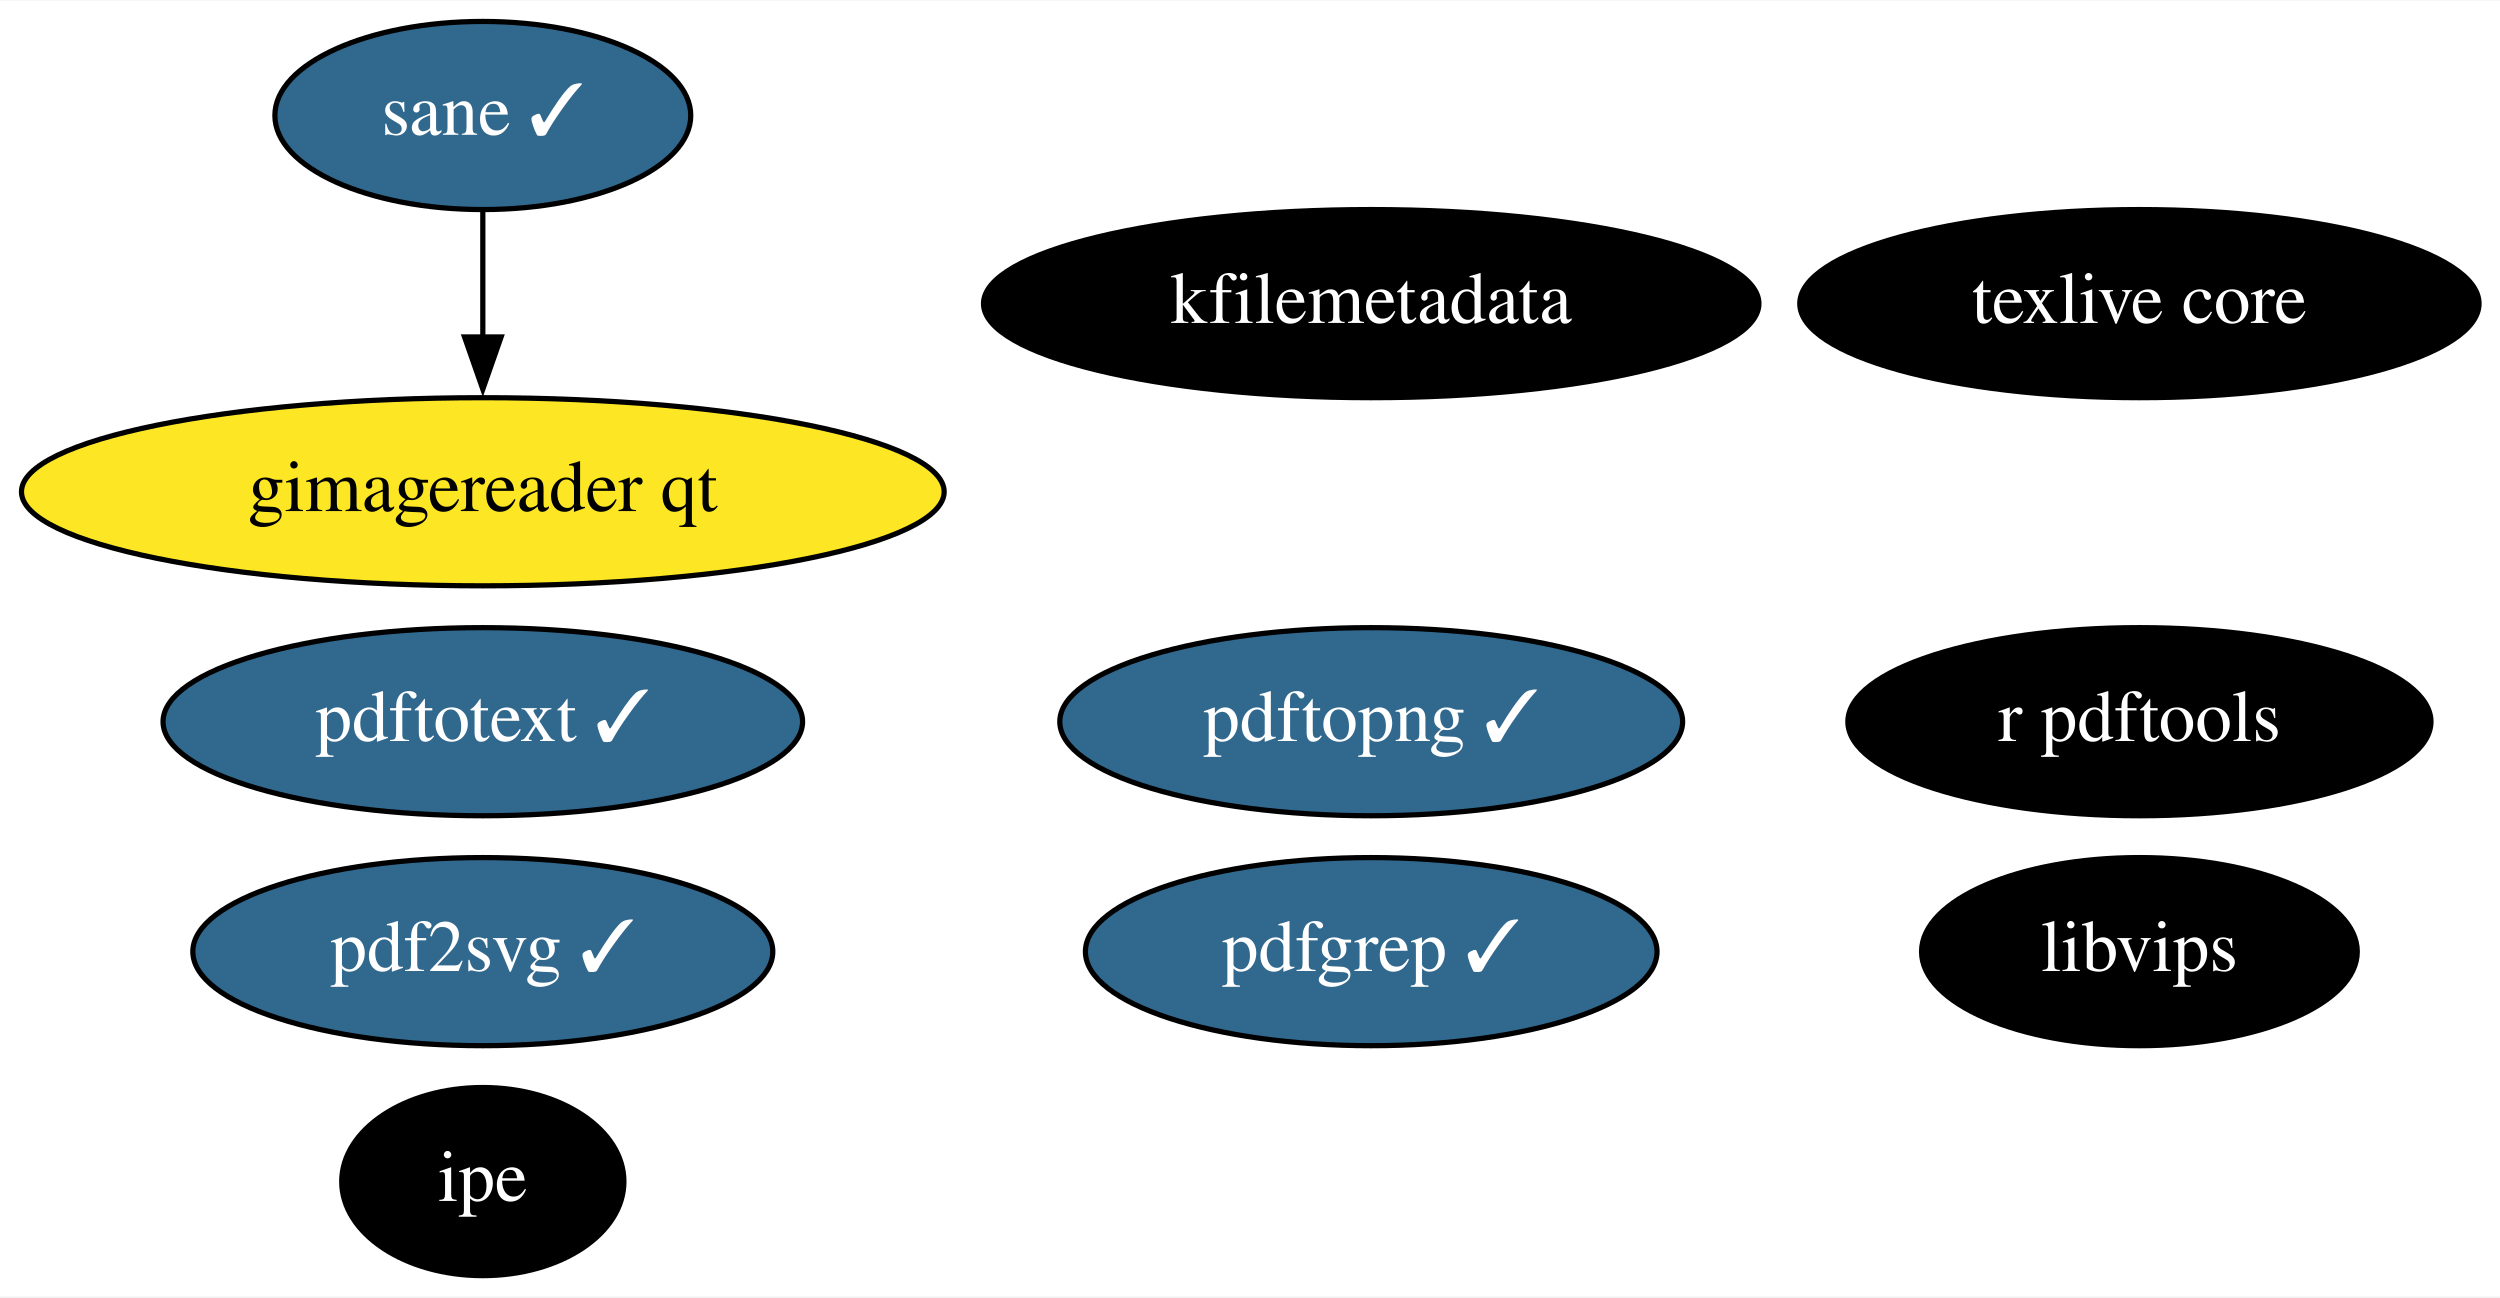
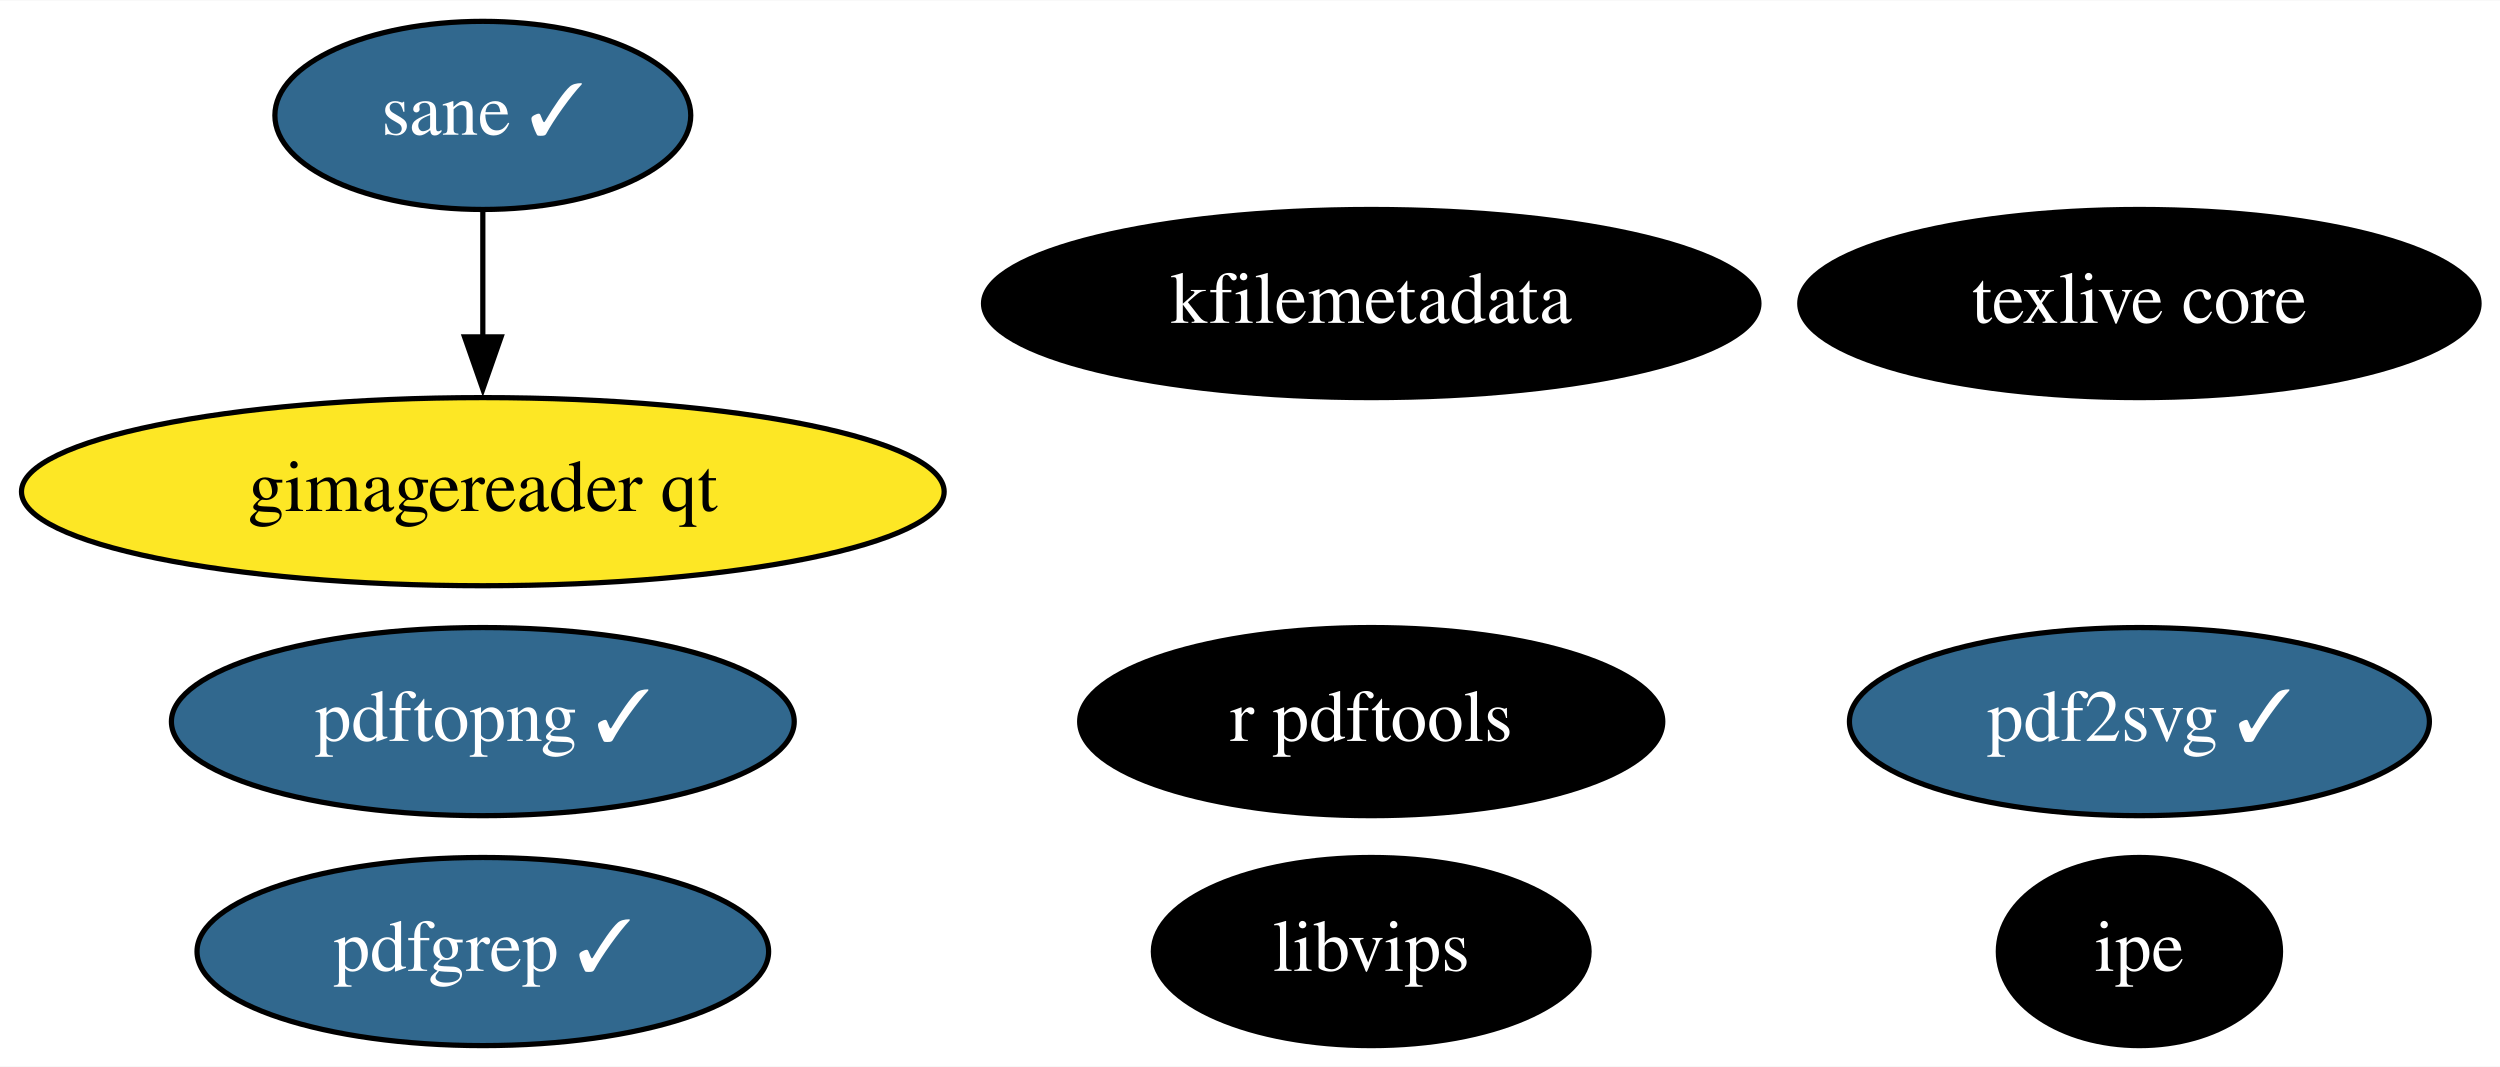
- <svg xmlns="http://www.w3.org/2000/svg" xmlns:xlink="http://www.w3.org/1999/xlink" width="478pt" height="248pt" viewBox="0.00 0.00 478.39 248.00">
-   <g id="graph0" class="graph" transform="scale(1 1) rotate(0) translate(4 244)">
-     <polygon fill="white" stroke="none" points="-4,4 -4,-244 474.39,-244 474.39,4 -4,4" />
+ <svg xmlns="http://www.w3.org/2000/svg" xmlns:xlink="http://www.w3.org/1999/xlink" width="478pt" height="204pt" viewBox="0.00 0.00 478.39 204.00">
+   <g id="graph0" class="graph" transform="scale(1 1) rotate(0) translate(4 200)">
+     <polygon fill="white" stroke="none" points="-4,4 -4,-200 474.39,-200 474.39,4 -4,4" />
    <g id="node1" class="node">
      <g id="a_node1">
        <a xlink:href="https://github.com/conda-forge/texlive-core-feedstock" xlink:title="texlive core">
-           <ellipse fill="#000000" stroke="black" cx="405.39" cy="-186" rx="64.99" ry="18" />
-           <text text-anchor="middle" x="405.39" y="-182.3" font-family="Times,serif" font-size="14.00" fill="white">texlive core</text>
+           <ellipse fill="#000000" stroke="black" cx="405.39" cy="-142" rx="64.99" ry="18" />
+           <text text-anchor="middle" x="405.39" y="-138.3" font-family="Times,serif" font-size="14.00" fill="white">texlive core</text>
        </a>
      </g>
    </g>
    <g id="node2" class="node">
      <g id="a_node2">
        <a xlink:href="https://github.com/conda-forge/r-pdftools-feedstock" xlink:title="r pdftools">
-           <ellipse fill="#000000" stroke="black" cx="405.39" cy="-106" rx="55.79" ry="18" />
-           <text text-anchor="middle" x="405.39" y="-102.3" font-family="Times,serif" font-size="14.00" fill="white">r pdftools</text>
+           <ellipse fill="#000000" stroke="black" cx="258.39" cy="-62" rx="55.79" ry="18" />
+           <text text-anchor="middle" x="258.39" y="-58.3" font-family="Times,serif" font-size="14.00" fill="white">r pdftools</text>
        </a>
      </g>
    </g>
    <g id="node3" class="node">
      <g id="a_node3">
        <a xlink:href="https://github.com/conda-forge/libvips-feedstock" xlink:title="libvips">
-           <ellipse fill="#000000" stroke="black" cx="405.39" cy="-62" rx="41.69" ry="18" />
-           <text text-anchor="middle" x="405.39" y="-58.3" font-family="Times,serif" font-size="14.00" fill="white">libvips</text>
+           <ellipse fill="#000000" stroke="black" cx="258.39" cy="-18" rx="41.69" ry="18" />
+           <text text-anchor="middle" x="258.39" y="-14.3" font-family="Times,serif" font-size="14.00" fill="white">libvips</text>
        </a>
      </g>
    </g>
    <g id="node4" class="node">
      <g id="a_node4">
        <a xlink:href="https://github.com/conda-forge/kfilemetadata-feedstock" xlink:title="kfilemetadata">
-           <ellipse fill="#000000" stroke="black" cx="258.39" cy="-186" rx="74.19" ry="18" />
-           <text text-anchor="middle" x="258.39" y="-182.3" font-family="Times,serif" font-size="14.00" fill="white">kfilemetadata</text>
+           <ellipse fill="#000000" stroke="black" cx="258.39" cy="-142" rx="74.19" ry="18" />
+           <text text-anchor="middle" x="258.39" y="-138.3" font-family="Times,serif" font-size="14.00" fill="white">kfilemetadata</text>
        </a>
      </g>
    </g>
    <g id="node5" class="node">
      <g id="a_node5">
        <a xlink:href="https://github.com/conda-forge/pdf2svg-feedstock/pull/17" xlink:title="pdf2svg ✓">
-           <ellipse fill="#31688e" stroke="black" cx="88.39" cy="-62" rx="55.49" ry="18" />
-           <text text-anchor="middle" x="88.39" y="-58.3" font-family="Times,serif" font-size="14.00" fill="white">pdf2svg ✓</text>
+           <ellipse fill="#31688e" stroke="black" cx="405.39" cy="-62" rx="55.49" ry="18" />
+           <text text-anchor="middle" x="405.39" y="-58.3" font-family="Times,serif" font-size="14.00" fill="white">pdf2svg ✓</text>
        </a>
      </g>
    </g>
    <g id="node6" class="node">
      <g id="a_node6">
        <a xlink:href="https://github.com/conda-forge/pdfgrep-feedstock/pull/15" xlink:title="pdfgrep ✓">
-           <ellipse fill="#31688e" stroke="black" cx="258.39" cy="-62" rx="54.69" ry="18" />
-           <text text-anchor="middle" x="258.39" y="-58.3" font-family="Times,serif" font-size="14.00" fill="white">pdfgrep ✓</text>
+           <ellipse fill="#31688e" stroke="black" cx="88.39" cy="-18" rx="54.69" ry="18" />
+           <text text-anchor="middle" x="88.39" y="-14.3" font-family="Times,serif" font-size="14.00" fill="white">pdfgrep ✓</text>
        </a>
      </g>
    </g>
    <g id="node7" class="node">
      <g id="a_node7">
-         <a xlink:href="https://github.com/conda-forge/pdftotext-feedstock/pull/23" xlink:title="pdftotext ✓">
-           <ellipse fill="#31688e" stroke="black" cx="88.39" cy="-106" rx="61.19" ry="18" />
-           <text text-anchor="middle" x="88.39" y="-102.3" font-family="Times,serif" font-size="14.00" fill="white">pdftotext ✓</text>
+         <a xlink:href="https://github.com/conda-forge/ipe-feedstock" xlink:title="ipe">
+           <ellipse fill="#000000" stroke="black" cx="405.39" cy="-18" rx="27" ry="18" />
+           <text text-anchor="middle" x="405.39" y="-14.3" font-family="Times,serif" font-size="14.00" fill="white">ipe</text>
        </a>
      </g>
    </g>
    <g id="node8" class="node">
      <g id="a_node8">
-         <a xlink:href="https://github.com/conda-forge/ipe-feedstock" xlink:title="ipe">
-           <ellipse fill="#000000" stroke="black" cx="88.39" cy="-18" rx="27" ry="18" />
-           <text text-anchor="middle" x="88.39" y="-14.3" font-family="Times,serif" font-size="14.00" fill="white">ipe</text>
+         <a xlink:href="https://github.com/conda-forge/sane-feedstock/pull/11" xlink:title="sane ✓">
+           <ellipse fill="#31688e" stroke="black" cx="88.39" cy="-178" rx="39.79" ry="18" />
+           <text text-anchor="middle" x="88.39" y="-174.3" font-family="Times,serif" font-size="14.00" fill="white">sane ✓</text>
        </a>
      </g>
    </g>
    <g id="node9" class="node">
      <g id="a_node9">
-         <a xlink:href="https://github.com/conda-forge/sane-feedstock/pull/11" xlink:title="sane ✓">
-           <ellipse fill="#31688e" stroke="black" cx="88.39" cy="-222" rx="39.79" ry="18" />
-           <text text-anchor="middle" x="88.39" y="-218.3" font-family="Times,serif" font-size="14.00" fill="white">sane ✓</text>
-         </a>
-       </g>
-     </g>
-     <g id="node10" class="node">
-       <g id="a_node10">
        <a xlink:href="https://github.com/conda-forge/gimagereader-qt-feedstock" xlink:title="gimagereader qt">
-           <ellipse fill="#fde725" stroke="black" cx="88.39" cy="-150" rx="88.28" ry="18" />
-           <text text-anchor="middle" x="88.39" y="-146.3" font-family="Times,serif" font-size="14.00">gimagereader qt</text>
+           <ellipse fill="#fde725" stroke="black" cx="88.39" cy="-106" rx="88.28" ry="18" />
+           <text text-anchor="middle" x="88.39" y="-102.3" font-family="Times,serif" font-size="14.00">gimagereader qt</text>
        </a>
      </g>
    </g>
    <g id="edge1" class="edge">
-       <path fill="none" stroke="black" d="M88.39,-203.7C88.39,-196.41 88.39,-187.73 88.39,-179.54" />
-       <polygon fill="black" stroke="black" points="91.89,-179.62 88.39,-169.62 84.89,-179.62 91.89,-179.62" />
+       <path fill="none" stroke="black" d="M88.39,-159.7C88.39,-152.41 88.39,-143.73 88.39,-135.54" />
+       <polygon fill="black" stroke="black" points="91.89,-135.62 88.39,-125.62 84.89,-135.62 91.89,-135.62" />
    </g>
-     <g id="node11" class="node">
-       <g id="a_node11">
+     <g id="node10" class="node">
+       <g id="a_node10">
        <a xlink:href="https://github.com/conda-forge/pdftopng-feedstock/pull/8" xlink:title="pdftopng ✓">
-           <ellipse fill="#31688e" stroke="black" cx="258.39" cy="-106" rx="59.59" ry="18" />
-           <text text-anchor="middle" x="258.39" y="-102.3" font-family="Times,serif" font-size="14.00" fill="white">pdftopng ✓</text>
+           <ellipse fill="#31688e" stroke="black" cx="88.39" cy="-62" rx="59.59" ry="18" />
+           <text text-anchor="middle" x="88.39" y="-58.3" font-family="Times,serif" font-size="14.00" fill="white">pdftopng ✓</text>
        </a>
      </g>
    </g>
  </g>
</svg>
